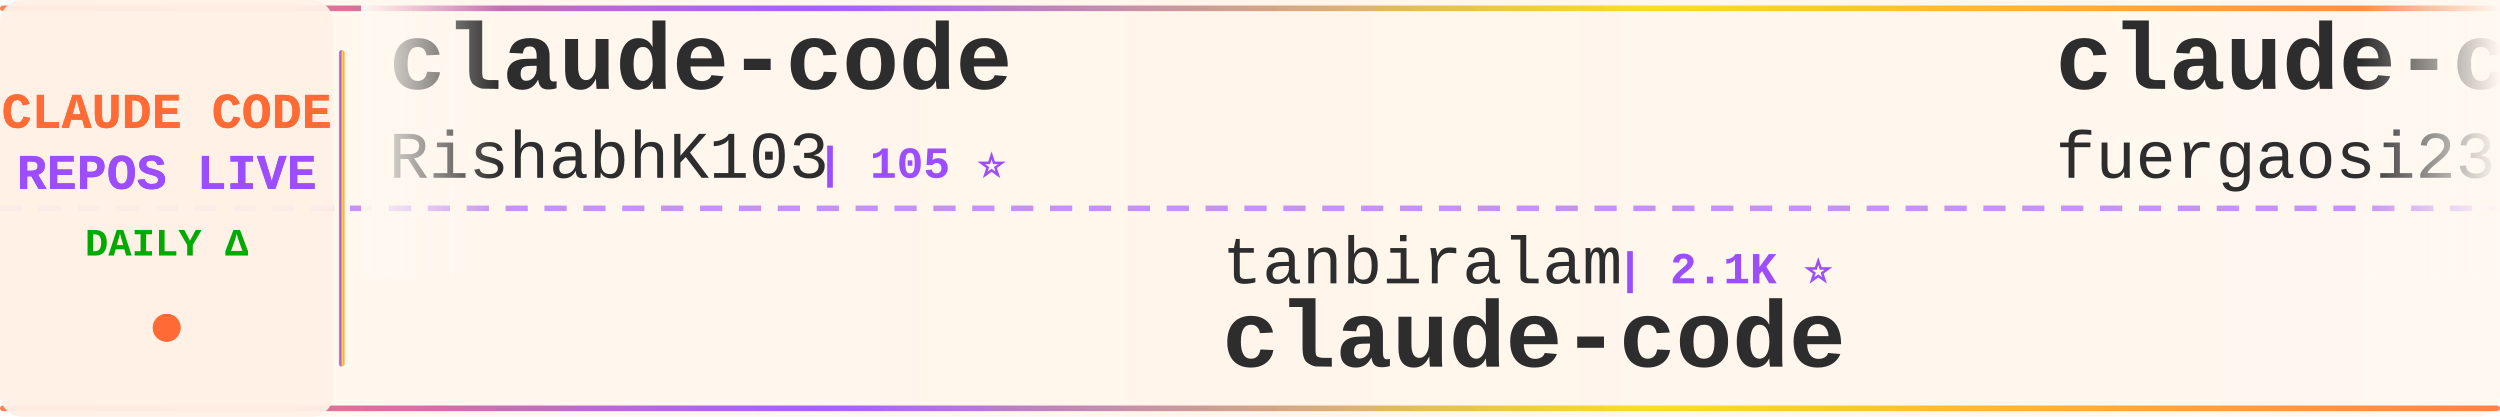
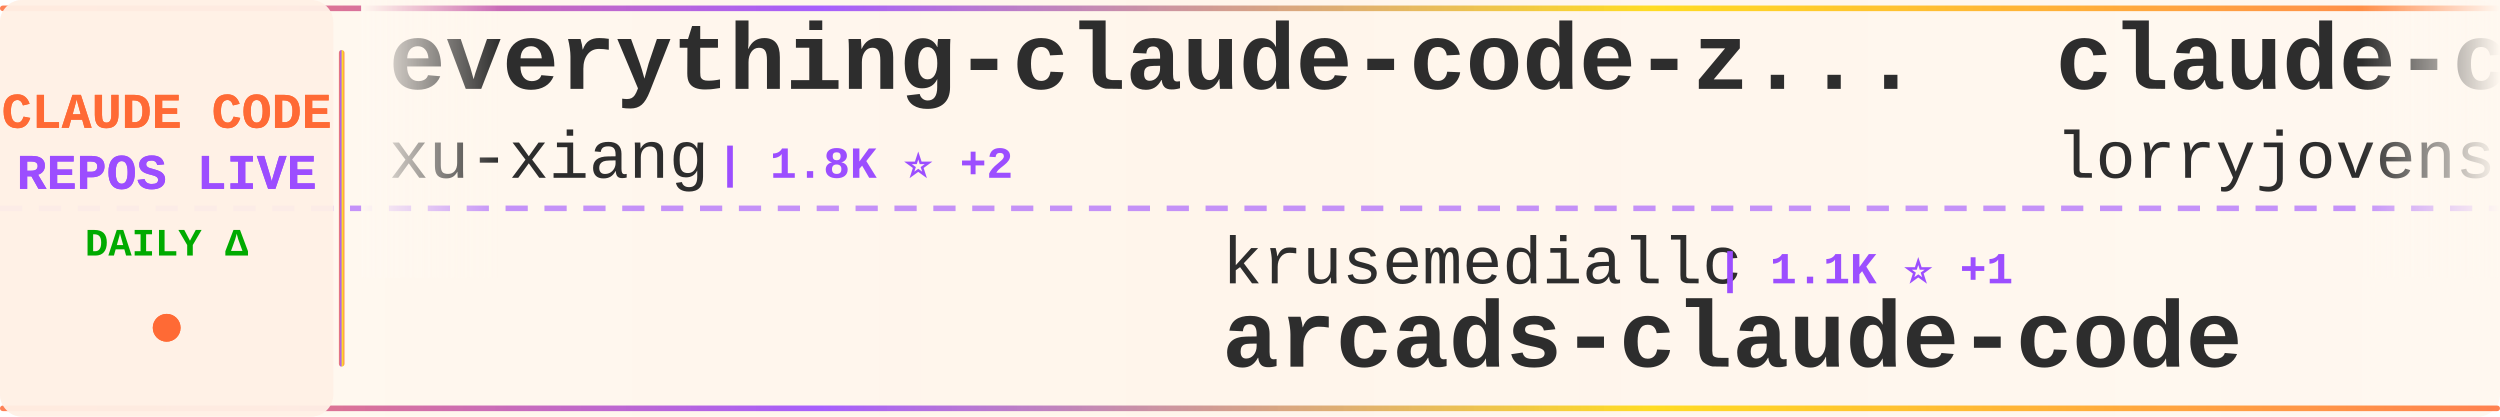
<svg xmlns="http://www.w3.org/2000/svg" width="900" height="150">
  <defs>
    <linearGradient id="tickerBg" x1="0%" y1="0%" x2="100%" y2="0%">
      <stop offset="0%" style="stop-color:#fff8f0;stop-opacity:0.98" />
      <stop offset="50%" style="stop-color:#fff5eb;stop-opacity:1" />
      <stop offset="100%" style="stop-color:#fff8f0;stop-opacity:0.98" />
    </linearGradient>
    <linearGradient id="borderGrad" x1="0%" y1="0%" x2="100%" y2="0%">
      <stop offset="0%" style="stop-color:#FF6B35;stop-opacity:0.85">
        <animate attributeName="stop-opacity" values="0.85;1;0.85" dur="2s" repeatCount="indefinite" />
      </stop>
      <stop offset="33%" style="stop-color:#9C4EFF;stop-opacity:0.9">
        <animate attributeName="stop-opacity" values="0.9;1;0.9" dur="2.2s" repeatCount="indefinite" />
      </stop>
      <stop offset="66%" style="stop-color:#FFD700;stop-opacity:0.85">
        <animate attributeName="stop-opacity" values="0.85;1;0.85" dur="1.8s" repeatCount="indefinite" />
      </stop>
      <stop offset="100%" style="stop-color:#FF6B35;stop-opacity:0.85">
        <animate attributeName="stop-opacity" values="0.85;1;0.85" dur="2s" repeatCount="indefinite" />
      </stop>
    </linearGradient>
    <filter id="textGlow">
      <feGaussianBlur stdDeviation="0.15" result="coloredBlur" />
      <feMerge>
        <feMergeNode in="coloredBlur" />
        <feMergeNode in="SourceGraphic" />
      </feMerge>
    </filter>
    <filter id="metricGlow">
      <feGaussianBlur stdDeviation="0.2" result="coloredBlur" />
      <feMerge>
        <feMergeNode in="coloredBlur" />
        <feMergeNode in="SourceGraphic" />
      </feMerge>
    </filter>
    <linearGradient id="leftFade" x1="0%" y1="0%" x2="100%" y2="0%">
      <stop offset="0%" style="stop-color:#fff8f0;stop-opacity:1" />
      <stop offset="100%" style="stop-color:#fff8f0;stop-opacity:0" />
    </linearGradient>
    <linearGradient id="rightFade" x1="0%" y1="0%" x2="100%" y2="0%">
      <stop offset="0%" style="stop-color:#fff8f0;stop-opacity:0" />
      <stop offset="100%" style="stop-color:#fff8f0;stop-opacity:1" />
    </linearGradient>
  </defs>
  <rect width="900" height="150" fill="url(#tickerBg)" rx="8" />
  <rect x="0" y="2" width="900" height="2" fill="url(#borderGrad)" rx="1" />
  <rect x="0" y="146" width="900" height="2" fill="url(#borderGrad)" rx="1" />
  <line x1="0" y1="75" x2="900" y2="75" stroke="#9C4EFF" stroke-width="2" stroke-dasharray="8 6" opacity="0.6" />
  <rect x="0" y="0" width="120" height="150" fill="#fff0e6" opacity="0.95" rx="8" />
  <text x="60" y="46" font-family="'Courier New', monospace" font-size="18" font-weight="bold" fill="#FF6B35" text-anchor="middle" filter="url(#textGlow)">
    CLAUDE CODE
  </text>
  <text x="60" y="68" font-family="'Courier New', monospace" font-size="18" font-weight="bold" fill="#9C4EFF" text-anchor="middle" filter="url(#textGlow)">
    REPOS LIVE
  </text>
  <text x="60" y="92" font-family="'Courier New', monospace" font-size="14" font-weight="bold" fill="#00aa00" text-anchor="middle">
    DAILY Δ
  </text>
  <circle cx="60" cy="118" r="5" fill="#FF6B35" filter="url(#metricGlow)">
    <animate attributeName="r" values="4;6;4" dur="1.5s" repeatCount="indefinite" />
    <animate attributeName="opacity" values="0.6;1;0.6" dur="1.5s" repeatCount="indefinite" />
  </circle>
  <rect x="122" y="18" width="2" height="114" fill="url(#borderGrad)" rx="1" />
  <clipPath id="tickerClip">
    <rect x="130" y="0" width="770" height="150" />
  </clipPath>
  <g clip-path="url(#tickerClip)">
    <g id="tickerItems">
      <animateTransform attributeName="transform" attributeType="XML" type="translate" from="0 0" to="-3000 0" dur="54s" repeatCount="indefinite" />
      <g transform="translate(0, 0)">
-         <text x="140" y="32" font-family="'Courier New', monospace" font-size="34" font-weight="bold" fill="#2d2d2d">claude-code</text>
-         <text x="140" y="64" font-family="'Courier New', monospace" font-size="24" font-weight="normal" fill="#2d2d2d" opacity="1.0">RishabhK103</text>
-         <text x="294" y="64" font-family="'Courier New', monospace" font-size="16" font-weight="bold" fill="#9C4EFF"> | 105 ⭐</text>
+         <text x="140" y="32" font-family="'Courier New', monospace" font-size="34" font-weight="bold" fill="#2d2d2d">everything-claude-code-z...</text>
+         <text x="140" y="64" font-family="'Courier New', monospace" font-size="24" font-weight="normal" fill="#2d2d2d" opacity="1.0">xu-xiang</text>
+         <text x="258" y="64" font-family="'Courier New', monospace" font-size="16" font-weight="bold" fill="#9C4EFF"> | 1.8K ⭐ +2</text>
      </g>
      <g transform="translate(300, 0)">
-         <text x="140" y="102" font-family="'Courier New', monospace" font-size="24" font-weight="normal" fill="#2d2d2d" opacity="1.0">tanbiralam</text>
-         <text x="282" y="102" font-family="'Courier New', monospace" font-size="16" font-weight="bold" fill="#9C4EFF"> | 2.1K ⭐</text>
-         <text x="140" y="132" font-family="'Courier New', monospace" font-size="34" font-weight="bold" fill="#2d2d2d">claude-code</text>
+         <text x="140" y="102" font-family="'Courier New', monospace" font-size="24" font-weight="normal" fill="#2d2d2d" opacity="1.0">krusemediallc</text>
+         <text x="318" y="102" font-family="'Courier New', monospace" font-size="16" font-weight="bold" fill="#9C4EFF"> | 1.1K ⭐ +1</text>
+         <text x="140" y="132" font-family="'Courier New', monospace" font-size="34" font-weight="bold" fill="#2d2d2d">arcads-claude-code</text>
      </g>
      <g transform="translate(600, 0)">
-         <text x="140" y="32" font-family="'Courier New', monospace" font-size="34" font-weight="bold" fill="#2d2d2d">claude-code-proxy</text>
-         <text x="140" y="64" font-family="'Courier New', monospace" font-size="24" font-weight="normal" fill="#2d2d2d" opacity="1.0">fuergaosi233</text>
-         <text x="306" y="64" font-family="'Courier New', monospace" font-size="16" font-weight="bold" fill="#9C4EFF"> | 2.8K ⭐</text>
+         <text x="140" y="32" font-family="'Courier New', monospace" font-size="34" font-weight="bold" fill="#2d2d2d">claude-code-rust</text>
+         <text x="140" y="64" font-family="'Courier New', monospace" font-size="24" font-weight="normal" fill="#2d2d2d" opacity="1.0">lorryjovens-hub</text>
+         <text x="342" y="64" font-family="'Courier New', monospace" font-size="16" font-weight="bold" fill="#9C4EFF"> | 1.7K ⭐ +1</text>
      </g>
      <g transform="translate(900, 0)">
-         <text x="140" y="102" font-family="'Courier New', monospace" font-size="24" font-weight="normal" fill="#2d2d2d" opacity="1.0">nicedreamzapp</text>
-         <text x="318" y="102" font-family="'Courier New', monospace" font-size="16" font-weight="bold" fill="#9C4EFF"> | 3.0K ⭐</text>
-         <text x="140" y="132" font-family="'Courier New', monospace" font-size="34" font-weight="bold" fill="#2d2d2d">claude-code-local</text>
+         <text x="140" y="102" font-family="'Courier New', monospace" font-size="24" font-weight="normal" fill="#2d2d2d" opacity="1.0">kodu-ai</text>
+         <text x="246" y="102" font-family="'Courier New', monospace" font-size="16" font-weight="bold" fill="#9C4EFF"> | 5.3K ⭐</text>
+         <text x="140" y="132" font-family="'Courier New', monospace" font-size="34" font-weight="bold" fill="#2d2d2d">claude-coder</text>
      </g>
      <g transform="translate(1200, 0)">
-         <text x="140" y="32" font-family="'Courier New', monospace" font-size="34" font-weight="bold" fill="#2d2d2d">claude-code-source-code</text>
-         <text x="140" y="64" font-family="'Courier New', monospace" font-size="24" font-weight="normal" fill="#2d2d2d" opacity="1.0">777genius</text>
-         <text x="270" y="64" font-family="'Courier New', monospace" font-size="16" font-weight="bold" fill="#9C4EFF"> | 922 ⭐ +1</text>
+         <text x="140" y="32" font-family="'Courier New', monospace" font-size="34" font-weight="bold" fill="#2d2d2d">claude-code</text>
+         <text x="140" y="64" font-family="'Courier New', monospace" font-size="24" font-weight="normal" fill="#2d2d2d" opacity="1.0">T-Lab-CUHKSZ</text>
+         <text x="306" y="64" font-family="'Courier New', monospace" font-size="16" font-weight="bold" fill="#9C4EFF"> | 326 ⭐</text>
      </g>
      <g transform="translate(1500, 0)">
-         <text x="140" y="102" font-family="'Courier New', monospace" font-size="24" font-weight="normal" fill="#2d2d2d" opacity="1.0">ponponon</text>
-         <text x="258" y="102" font-family="'Courier New', monospace" font-size="16" font-weight="bold" fill="#9C4EFF"> | 2.3K ⭐</text>
-         <text x="140" y="132" font-family="'Courier New', monospace" font-size="34" font-weight="bold" fill="#2d2d2d">claude_code_src</text>
+         <text x="140" y="102" font-family="'Courier New', monospace" font-size="24" font-weight="normal" fill="#2d2d2d" opacity="1.0">shareAI-lab</text>
+         <text x="294" y="102" font-family="'Courier New', monospace" font-size="16" font-weight="bold" fill="#9C4EFF"> | 72.5K ⭐ +34</text>
+         <text x="140" y="132" font-family="'Courier New', monospace" font-size="34" font-weight="bold" fill="#2d2d2d">learn-claude-code</text>
      </g>
      <g transform="translate(1800, 0)">
-         <text x="140" y="32" font-family="'Courier New', monospace" font-size="34" font-weight="bold" fill="#2d2d2d">claude-code-proxy</text>
-         <text x="140" y="64" font-family="'Courier New', monospace" font-size="24" font-weight="normal" fill="#2d2d2d" opacity="1.0">1rgs</text>
-         <text x="210" y="64" font-family="'Courier New', monospace" font-size="16" font-weight="bold" fill="#9C4EFF"> | 3.7K ⭐</text>
+         <text x="140" y="32" font-family="'Courier New', monospace" font-size="34" font-weight="bold" fill="#2d2d2d">claude-code-engineering</text>
+         <text x="140" y="64" font-family="'Courier New', monospace" font-size="24" font-weight="normal" fill="#2d2d2d" opacity="1.0">huangjia2019</text>
+         <text x="306" y="64" font-family="'Courier New', monospace" font-size="16" font-weight="bold" fill="#9C4EFF"> | 1.0K ⭐ +2</text>
      </g>
      <g transform="translate(2100, 0)">
-         <text x="140" y="102" font-family="'Courier New', monospace" font-size="24" font-weight="normal" fill="#2d2d2d" opacity="1.0">OrcaWhisper</text>
-         <text x="294" y="102" font-family="'Courier New', monospace" font-size="16" font-weight="bold" fill="#9C4EFF"> | 86 ⭐</text>
-         <text x="140" y="132" font-family="'Courier New', monospace" font-size="34" font-weight="bold" fill="#2d2d2d">Claude-Code</text>
+         <text x="140" y="102" font-family="'Courier New', monospace" font-size="24" font-weight="normal" fill="#2d2d2d" opacity="1.0">multica-ai</text>
+         <text x="282" y="102" font-family="'Courier New', monospace" font-size="16" font-weight="bold" fill="#9C4EFF"> | 197.0K ⭐ +66</text>
+         <text x="140" y="132" font-family="'Courier New', monospace" font-size="34" font-weight="bold" fill="#2d2d2d">andrej-karpathy-skills</text>
      </g>
      <g transform="translate(2400, 0)">
-         <text x="140" y="32" font-family="'Courier New', monospace" font-size="34" font-weight="bold" fill="#2d2d2d">claude-code-settings</text>
-         <text x="140" y="64" font-family="'Courier New', monospace" font-size="24" font-weight="normal" fill="#2d2d2d" opacity="1.0">feiskyer</text>
-         <text x="258" y="64" font-family="'Courier New', monospace" font-size="16" font-weight="bold" fill="#9C4EFF"> | 1.6K ⭐</text>
+         <text x="140" y="32" font-family="'Courier New', monospace" font-size="34" font-weight="bold" fill="#2d2d2d">Claude-Code</text>
+         <text x="140" y="64" font-family="'Courier New', monospace" font-size="24" font-weight="normal" fill="#2d2d2d" opacity="1.0">OrcaWhisper</text>
+         <text x="294" y="64" font-family="'Courier New', monospace" font-size="16" font-weight="bold" fill="#9C4EFF"> | 86 ⭐</text>
      </g>
      <g transform="translate(2700, 0)">
-         <text x="140" y="102" font-family="'Courier New', monospace" font-size="24" font-weight="normal" fill="#2d2d2d" opacity="1.0">pengchengneo</text>
-         <text x="306" y="102" font-family="'Courier New', monospace" font-size="16" font-weight="bold" fill="#9C4EFF"> | 1.7K ⭐ +1</text>
-         <text x="140" y="132" font-family="'Courier New', monospace" font-size="34" font-weight="bold" fill="#2d2d2d">Claude-Code</text>
+         <text x="140" y="102" font-family="'Courier New', monospace" font-size="24" font-weight="normal" fill="#2d2d2d" opacity="1.0">VoltAgent</text>
+         <text x="270" y="102" font-family="'Courier New', monospace" font-size="16" font-weight="bold" fill="#9C4EFF"> | 23.8K ⭐ +7</text>
+         <text x="140" y="132" font-family="'Courier New', monospace" font-size="34" font-weight="bold" fill="#2d2d2d">awesome-claude-code-suba...</text>
      </g>
      <g transform="translate(3000, 0)">
-         <text x="140" y="32" font-family="'Courier New', monospace" font-size="34" font-weight="bold" fill="#2d2d2d">claude-code</text>
-         <text x="140" y="64" font-family="'Courier New', monospace" font-size="24" font-weight="normal" fill="#2d2d2d" opacity="1.0">RishabhK103</text>
-         <text x="294" y="64" font-family="'Courier New', monospace" font-size="16" font-weight="bold" fill="#9C4EFF"> | 105 ⭐</text>
+         <text x="140" y="32" font-family="'Courier New', monospace" font-size="34" font-weight="bold" fill="#2d2d2d">everything-claude-code-z...</text>
+         <text x="140" y="64" font-family="'Courier New', monospace" font-size="24" font-weight="normal" fill="#2d2d2d" opacity="1.0">xu-xiang</text>
+         <text x="258" y="64" font-family="'Courier New', monospace" font-size="16" font-weight="bold" fill="#9C4EFF"> | 1.8K ⭐ +2</text>
      </g>
      <g transform="translate(3300, 0)">
-         <text x="140" y="102" font-family="'Courier New', monospace" font-size="24" font-weight="normal" fill="#2d2d2d" opacity="1.0">tanbiralam</text>
-         <text x="282" y="102" font-family="'Courier New', monospace" font-size="16" font-weight="bold" fill="#9C4EFF"> | 2.1K ⭐</text>
-         <text x="140" y="132" font-family="'Courier New', monospace" font-size="34" font-weight="bold" fill="#2d2d2d">claude-code</text>
+         <text x="140" y="102" font-family="'Courier New', monospace" font-size="24" font-weight="normal" fill="#2d2d2d" opacity="1.0">krusemediallc</text>
+         <text x="318" y="102" font-family="'Courier New', monospace" font-size="16" font-weight="bold" fill="#9C4EFF"> | 1.1K ⭐ +1</text>
+         <text x="140" y="132" font-family="'Courier New', monospace" font-size="34" font-weight="bold" fill="#2d2d2d">arcads-claude-code</text>
      </g>
      <g transform="translate(3600, 0)">
-         <text x="140" y="32" font-family="'Courier New', monospace" font-size="34" font-weight="bold" fill="#2d2d2d">claude-code-proxy</text>
-         <text x="140" y="64" font-family="'Courier New', monospace" font-size="24" font-weight="normal" fill="#2d2d2d" opacity="1.0">fuergaosi233</text>
-         <text x="306" y="64" font-family="'Courier New', monospace" font-size="16" font-weight="bold" fill="#9C4EFF"> | 2.8K ⭐</text>
+         <text x="140" y="32" font-family="'Courier New', monospace" font-size="34" font-weight="bold" fill="#2d2d2d">claude-code-rust</text>
+         <text x="140" y="64" font-family="'Courier New', monospace" font-size="24" font-weight="normal" fill="#2d2d2d" opacity="1.0">lorryjovens-hub</text>
+         <text x="342" y="64" font-family="'Courier New', monospace" font-size="16" font-weight="bold" fill="#9C4EFF"> | 1.7K ⭐ +1</text>
      </g>
      <g transform="translate(3900, 0)">
-         <text x="140" y="102" font-family="'Courier New', monospace" font-size="24" font-weight="normal" fill="#2d2d2d" opacity="1.0">nicedreamzapp</text>
-         <text x="318" y="102" font-family="'Courier New', monospace" font-size="16" font-weight="bold" fill="#9C4EFF"> | 3.0K ⭐</text>
-         <text x="140" y="132" font-family="'Courier New', monospace" font-size="34" font-weight="bold" fill="#2d2d2d">claude-code-local</text>
+         <text x="140" y="102" font-family="'Courier New', monospace" font-size="24" font-weight="normal" fill="#2d2d2d" opacity="1.0">kodu-ai</text>
+         <text x="246" y="102" font-family="'Courier New', monospace" font-size="16" font-weight="bold" fill="#9C4EFF"> | 5.3K ⭐</text>
+         <text x="140" y="132" font-family="'Courier New', monospace" font-size="34" font-weight="bold" fill="#2d2d2d">claude-coder</text>
      </g>
    </g>
  </g>
  <rect x="130" y="0" width="50" height="100" fill="url(#leftFade)" />
  <rect x="850" y="0" width="50" height="100" fill="url(#rightFade)" />
</svg>
